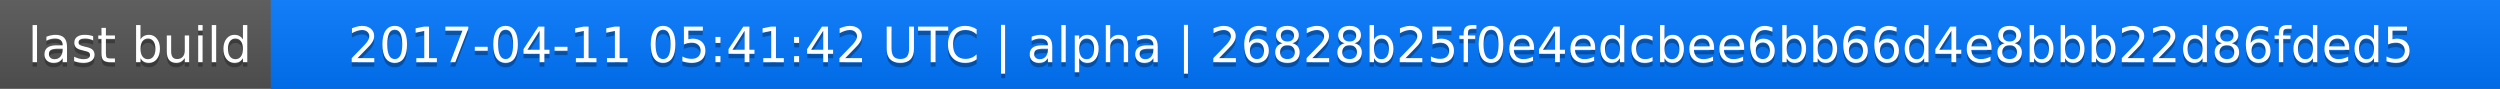
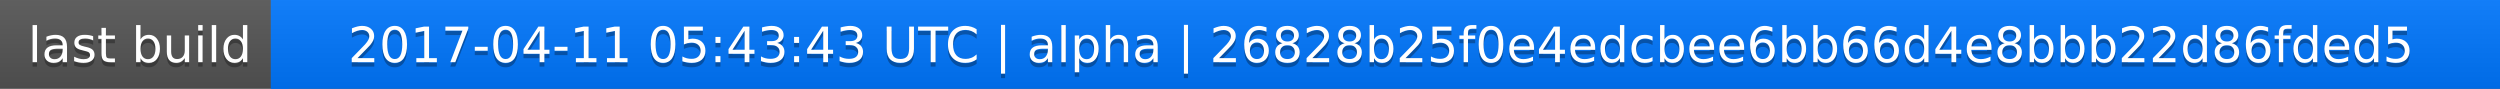
<svg xmlns="http://www.w3.org/2000/svg" width="563" height="20">
  <linearGradient id="a" x2="0" y2="100%">
    <stop offset="0" stop-color="#bbb" stop-opacity=".1" />
    <stop offset="1" stop-opacity=".1" />
  </linearGradient>
  <rect rx="0" width="563" height="20" fill="#555" />
  <rect rx="0" x="61" width="502" height="20" fill="#07f" />
  <path fill="#07f" d="M61 0h4v20h-4z" />
  <rect rx="0" width="563" height="20" fill="url(#a)" />
  <g fill="#fff" text-anchor="middle" font-family="DejaVu Sans,Verdana,Geneva,sans-serif" font-size="11">
    <text x="31.5" y="15" fill="#010101" fill-opacity=".3">last build</text>
    <text x="31.5" y="14">last build</text>
-     <text x="311" y="15" fill="#010101" fill-opacity=".3">2017-04-11 05:41:42 UTC | alpha | 26828b25f0e4edcbee6bb66d4e8bbb22d86fded5</text>
-     <text x="311" y="14">2017-04-11 05:41:42 UTC | alpha | 26828b25f0e4edcbee6bb66d4e8bbb22d86fded5</text>
+     <text x="311" y="15" fill="#010101" fill-opacity=".3">2017-04-11 05:43:43 UTC | alpha | 26828b25f0e4edcbee6bb66d4e8bbb22d86fded5</text>
+     <text x="311" y="14">2017-04-11 05:43:43 UTC | alpha | 26828b25f0e4edcbee6bb66d4e8bbb22d86fded5</text>
  </g>
</svg>
